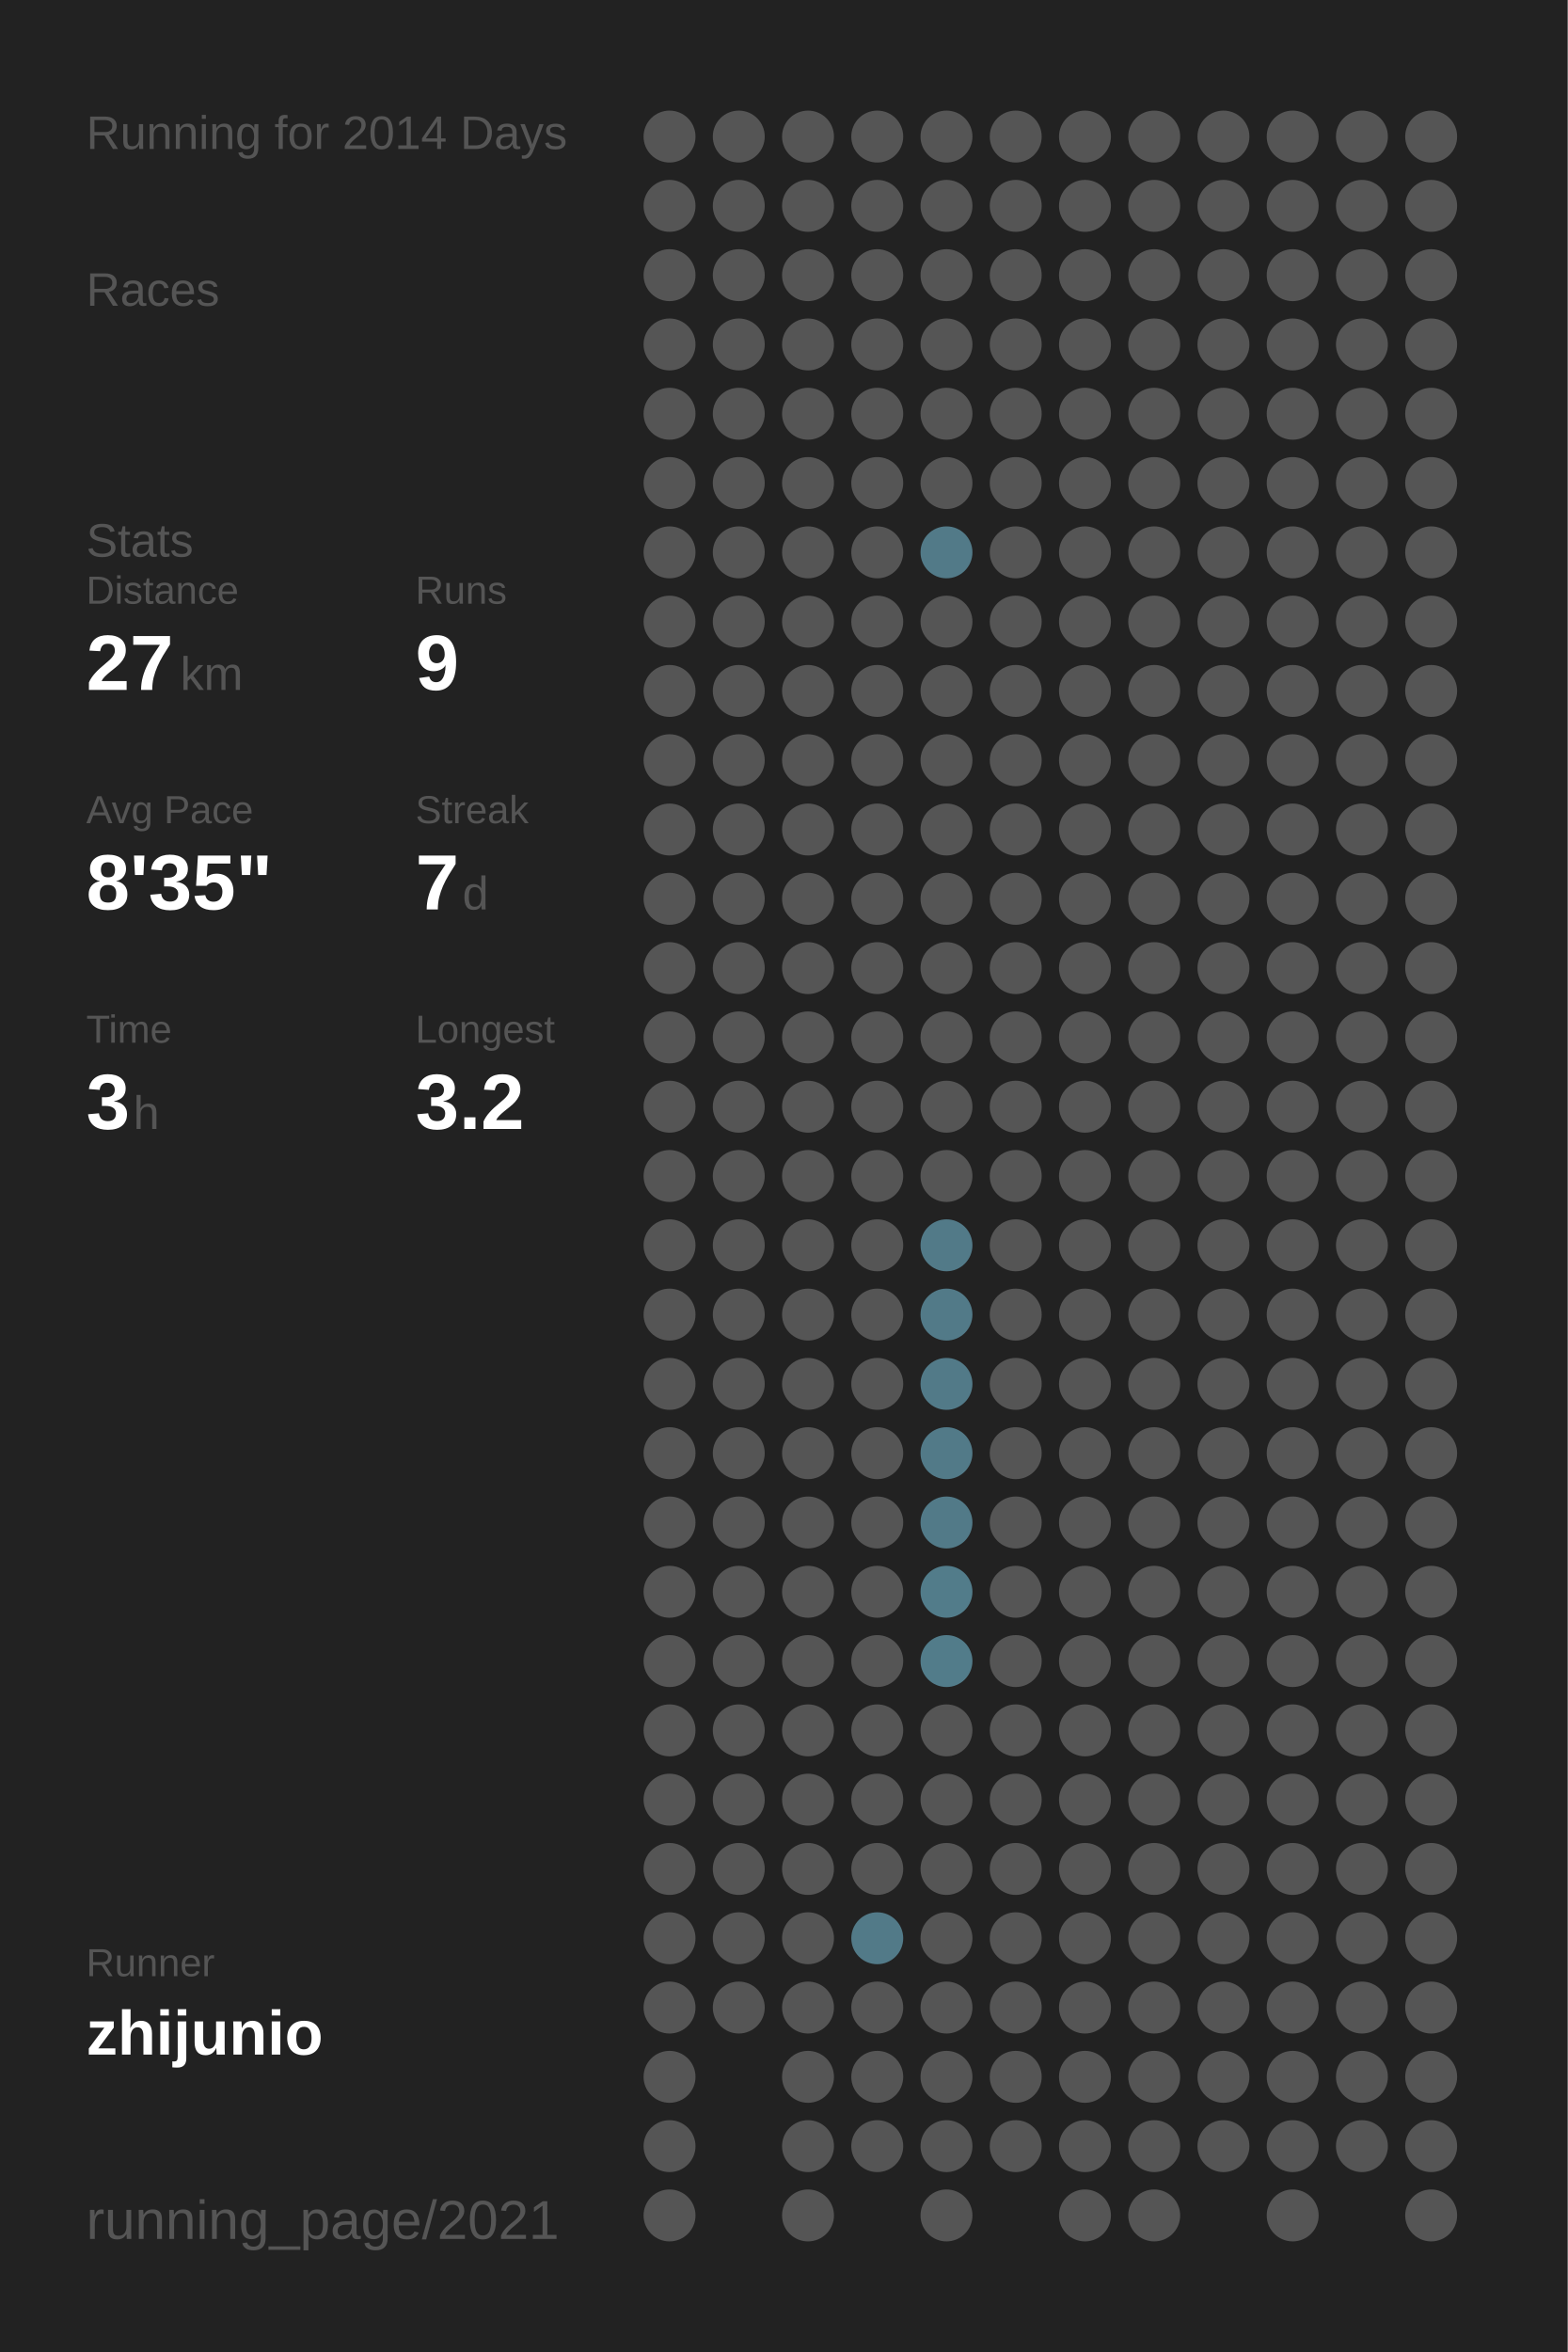
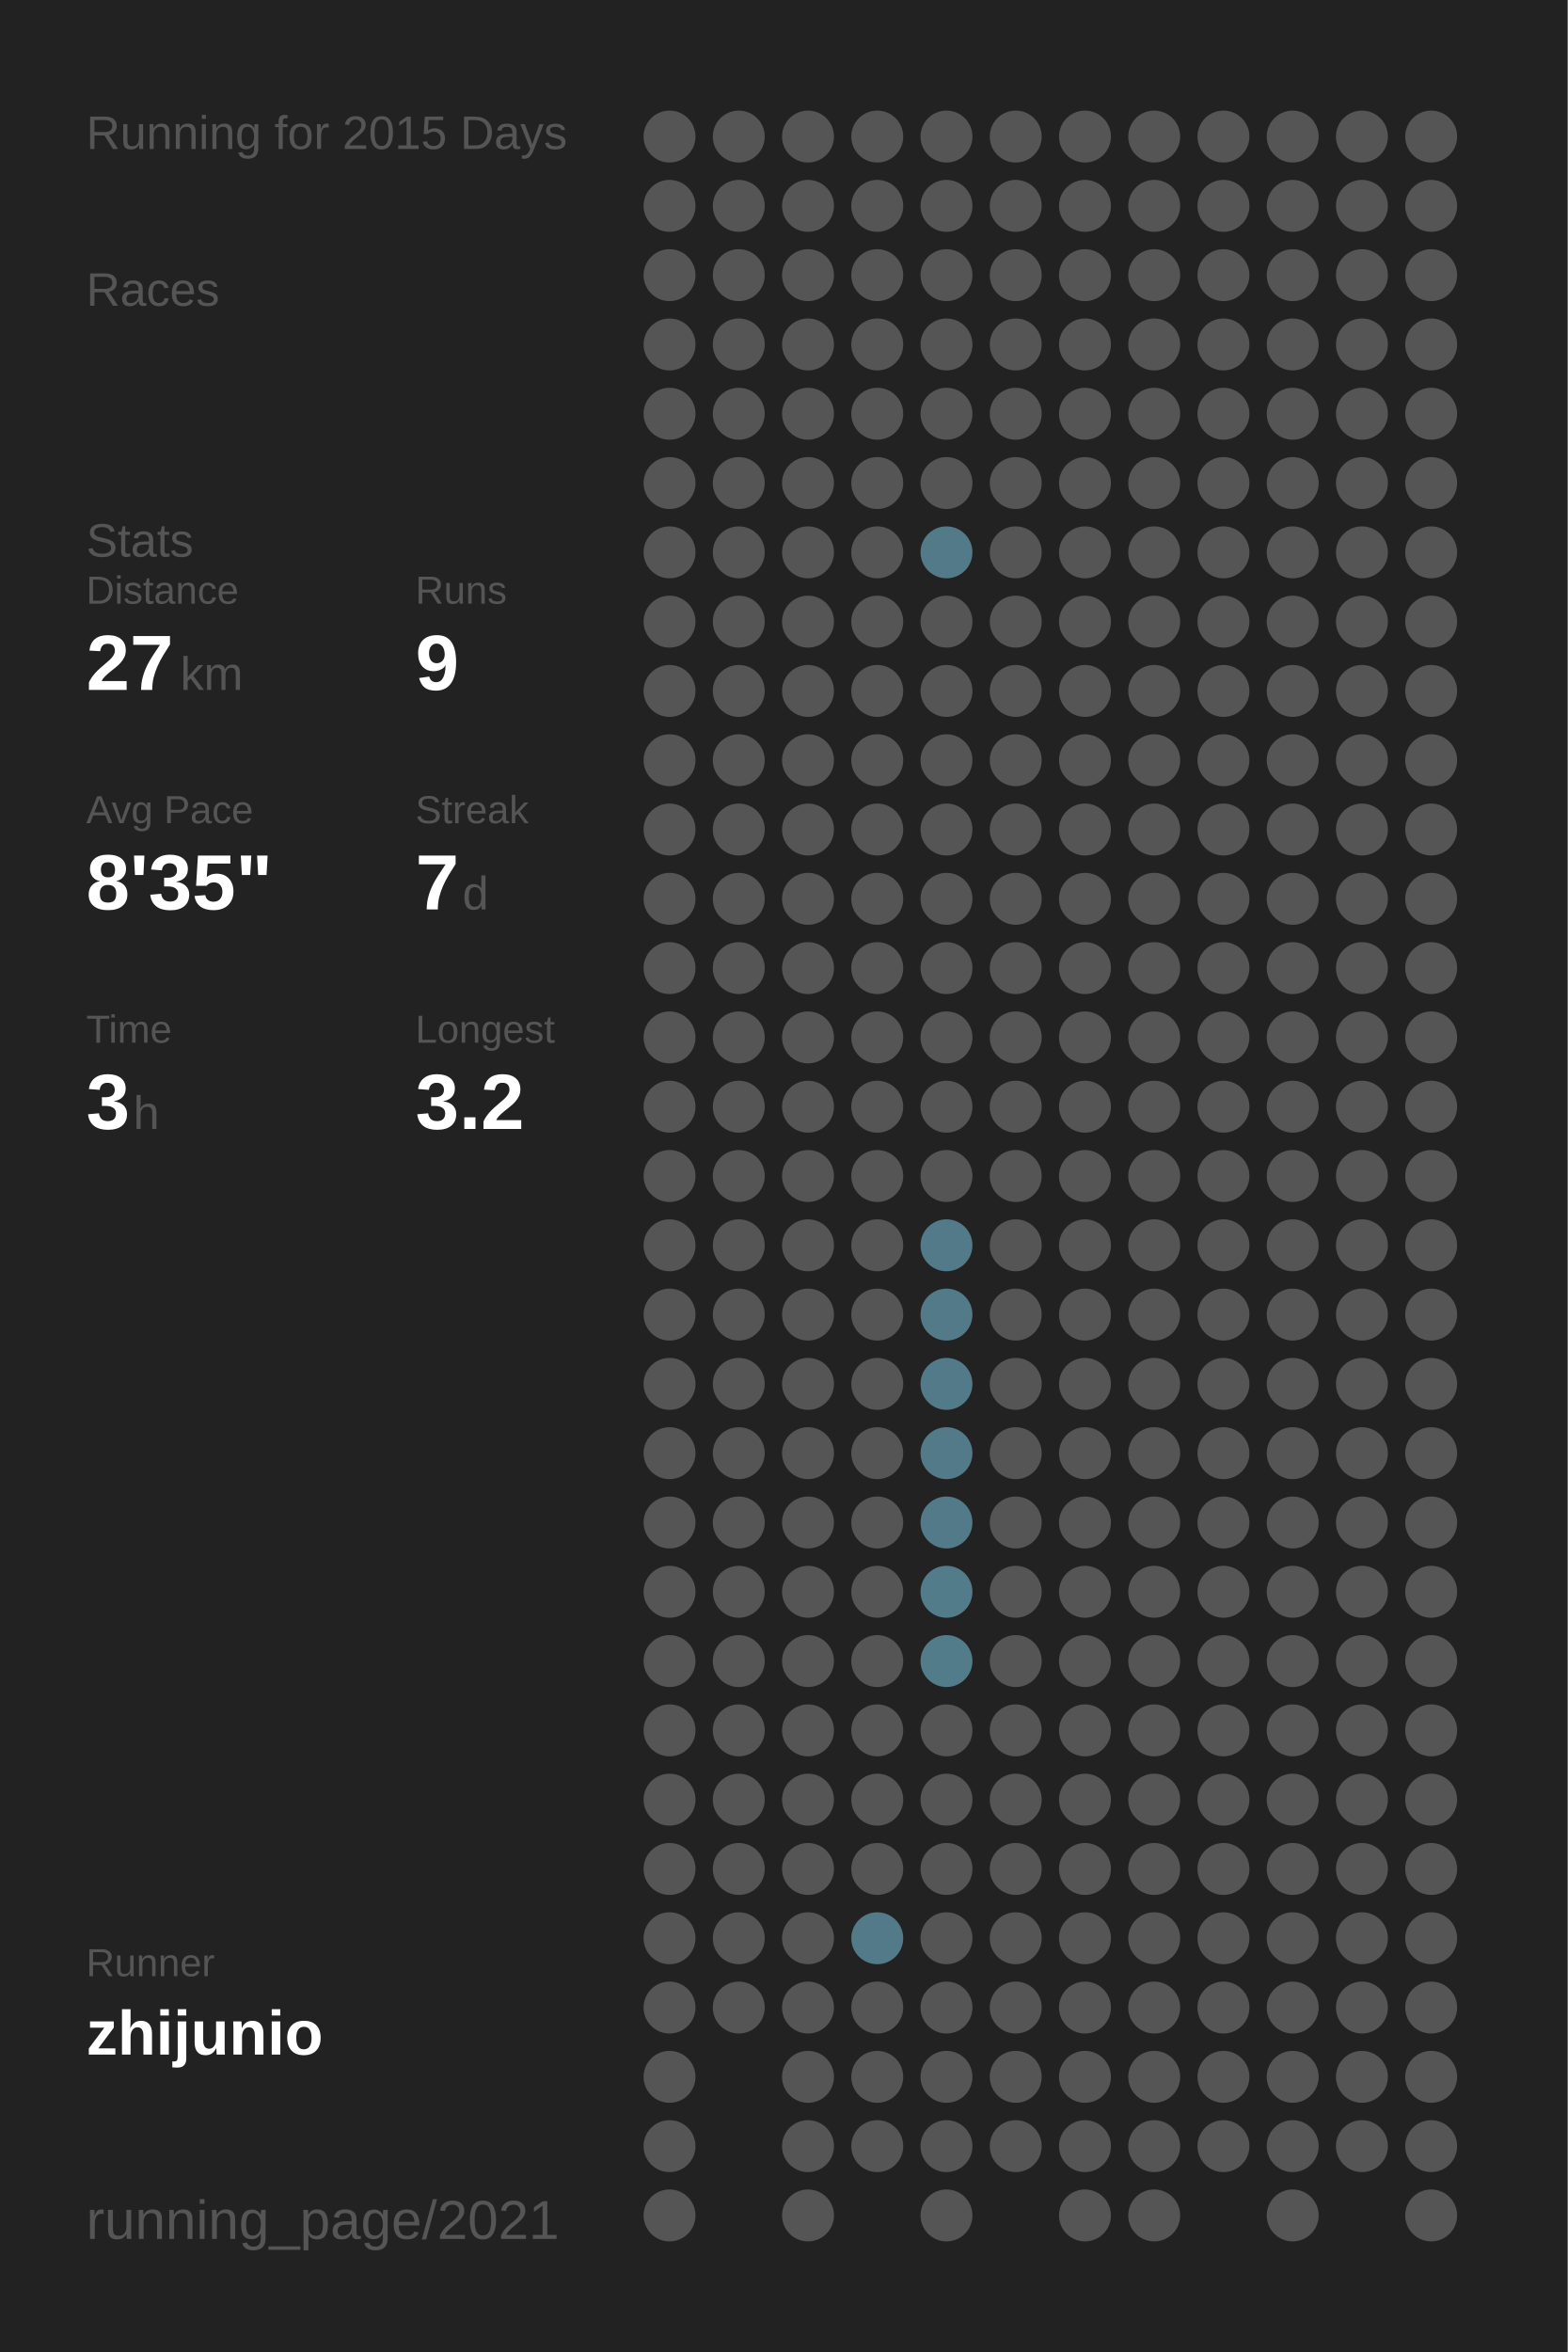
<svg xmlns="http://www.w3.org/2000/svg" baseProfile="full" height="300mm" version="1.1" viewBox="0,0,200,300" width="200mm">
  <defs />
  <rect fill="#222222" height="300" width="200" x="0" y="0" />
-   <text fill="#555555" style="font-size:6px; font-family:Arial;" x="11" y="19">Running for 2014 Days</text>
+   <text fill="#555555" style="font-size:6px; font-family:Arial;" x="11" y="19">Running for 2015 Days</text>
  <text fill="#555555" style="font-size:6px; font-family:Arial;" x="11" y="39">Races</text>
  <text fill="#555555" style="font-size:6px; font-family:Arial;" x="11" y="71">Stats</text>
  <text fill="#555555" style="font-size:5px; font-family:Arial;" x="11" y="77">Distance</text>
  <text fill="#FFFFFF" style="font-size:10px; font-family:Arial; font-weight:bold;" x="11" y="88">27</text>
  <text fill="#555555" style="font-size:6px; font-family:Arial;" x="23" y="88">km</text>
  <text fill="#555555" style="font-size:5px; font-family:Arial;" x="53" y="77">Runs</text>
  <text fill="#FFFFFF" style="font-size:10px; font-family:Arial; font-weight:bold;" x="53" y="88">9</text>
  <text fill="#555555" style="font-size:5px; font-family:Arial;" x="11" y="105">Avg Pace</text>
  <text fill="#FFFFFF" style="font-size:10px; font-family:Arial; font-weight:bold;" x="11" y="116">8'35"</text>
  <text fill="#555555" style="font-size:5px; font-family:Arial;" x="53" y="105">Streak</text>
  <text fill="#FFFFFF" style="font-size:10px; font-family:Arial; font-weight:bold;" x="53" y="116">7</text>
  <text fill="#555555" style="font-size:6px; font-family:Arial;" x="59" y="116">d</text>
  <text fill="#555555" style="font-size:5px; font-family:Arial;" x="11" y="133">Time</text>
  <text fill="#FFFFFF" style="font-size:10px; font-family:Arial; font-weight:bold;" x="11" y="144">3</text>
  <text fill="#555555" style="font-size:6px; font-family:Arial;" x="17" y="144">h</text>
  <text fill="#555555" style="font-size:5px; font-family:Arial;" x="53" y="133">Longest</text>
  <text fill="#FFFFFF" style="font-size:10px; font-family:Arial; font-weight:bold;" x="53" y="144">3.2</text>
  <text fill="#555555" style="font-size:5px; font-family:Arial;" x="11" y="252.065">Runner</text>
  <text fill="#FFFFFF" style="font-size:8px; font-family:Arial; font-weight:bold;" x="11" y="262.065">zhijunio</text>
  <text fill="#555555" style="font-size:7px; font-family:Arial;" x="11" y="285.581">running_page/2021</text>
  <circle cx="85.417" cy="17.419" fill="#555555" r="3.312" />
  <circle cx="85.417" cy="26.258" fill="#555555" r="3.312" />
  <circle cx="85.417" cy="35.097" fill="#555555" r="3.312" />
  <circle cx="85.417" cy="43.935" fill="#555555" r="3.312" />
  <circle cx="85.417" cy="52.774" fill="#555555" r="3.312" />
  <circle cx="85.417" cy="61.613" fill="#555555" r="3.312" />
  <circle cx="85.417" cy="70.452" fill="#555555" r="3.312" />
  <circle cx="85.417" cy="79.29" fill="#555555" r="3.312" />
  <circle cx="85.417" cy="88.129" fill="#555555" r="3.312" />
  <circle cx="85.417" cy="96.968" fill="#555555" r="3.312" />
  <circle cx="85.417" cy="105.806" fill="#555555" r="3.312" />
  <circle cx="85.417" cy="114.645" fill="#555555" r="3.312" />
  <circle cx="85.417" cy="123.484" fill="#555555" r="3.312" />
  <circle cx="85.417" cy="132.323" fill="#555555" r="3.312" />
  <circle cx="85.417" cy="141.161" fill="#555555" r="3.312" />
  <circle cx="85.417" cy="150" fill="#555555" r="3.312" />
  <circle cx="85.417" cy="158.839" fill="#555555" r="3.312" />
  <circle cx="85.417" cy="167.677" fill="#555555" r="3.312" />
  <circle cx="85.417" cy="176.516" fill="#555555" r="3.312" />
  <circle cx="85.417" cy="185.355" fill="#555555" r="3.312" />
  <circle cx="85.417" cy="194.194" fill="#555555" r="3.312" />
  <circle cx="85.417" cy="203.032" fill="#555555" r="3.312" />
  <circle cx="85.417" cy="211.871" fill="#555555" r="3.312" />
  <circle cx="85.417" cy="220.71" fill="#555555" r="3.312" />
  <circle cx="85.417" cy="229.548" fill="#555555" r="3.312" />
  <circle cx="85.417" cy="238.387" fill="#555555" r="3.312" />
  <circle cx="85.417" cy="247.226" fill="#555555" r="3.312" />
  <circle cx="85.417" cy="256.065" fill="#555555" r="3.312" />
  <circle cx="85.417" cy="264.903" fill="#555555" r="3.312" />
  <circle cx="85.417" cy="273.742" fill="#555555" r="3.312" />
  <circle cx="85.417" cy="282.581" fill="#555555" r="3.312" />
  <circle cx="94.25" cy="17.419" fill="#555555" r="3.312" />
  <circle cx="94.25" cy="26.258" fill="#555555" r="3.312" />
  <circle cx="94.25" cy="35.097" fill="#555555" r="3.312" />
  <circle cx="94.25" cy="43.935" fill="#555555" r="3.312" />
  <circle cx="94.25" cy="52.774" fill="#555555" r="3.312" />
  <circle cx="94.25" cy="61.613" fill="#555555" r="3.312" />
  <circle cx="94.25" cy="70.452" fill="#555555" r="3.312" />
  <circle cx="94.25" cy="79.29" fill="#555555" r="3.312" />
  <circle cx="94.25" cy="88.129" fill="#555555" r="3.312" />
  <circle cx="94.25" cy="96.968" fill="#555555" r="3.312" />
  <circle cx="94.25" cy="105.806" fill="#555555" r="3.312" />
  <circle cx="94.25" cy="114.645" fill="#555555" r="3.312" />
  <circle cx="94.25" cy="123.484" fill="#555555" r="3.312" />
  <circle cx="94.25" cy="132.323" fill="#555555" r="3.312" />
  <circle cx="94.25" cy="141.161" fill="#555555" r="3.312" />
  <circle cx="94.25" cy="150" fill="#555555" r="3.312" />
  <circle cx="94.25" cy="158.839" fill="#555555" r="3.312" />
  <circle cx="94.25" cy="167.677" fill="#555555" r="3.312" />
  <circle cx="94.25" cy="176.516" fill="#555555" r="3.312" />
  <circle cx="94.25" cy="185.355" fill="#555555" r="3.312" />
  <circle cx="94.25" cy="194.194" fill="#555555" r="3.312" />
  <circle cx="94.25" cy="203.032" fill="#555555" r="3.312" />
  <circle cx="94.25" cy="211.871" fill="#555555" r="3.312" />
  <circle cx="94.25" cy="220.71" fill="#555555" r="3.312" />
  <circle cx="94.25" cy="229.548" fill="#555555" r="3.312" />
  <circle cx="94.25" cy="238.387" fill="#555555" r="3.312" />
  <circle cx="94.25" cy="247.226" fill="#555555" r="3.312" />
  <circle cx="94.25" cy="256.065" fill="#555555" r="3.312" />
  <circle cx="103.083" cy="17.419" fill="#555555" r="3.312" />
  <circle cx="103.083" cy="26.258" fill="#555555" r="3.312" />
  <circle cx="103.083" cy="35.097" fill="#555555" r="3.312" />
  <circle cx="103.083" cy="43.935" fill="#555555" r="3.312" />
  <circle cx="103.083" cy="52.774" fill="#555555" r="3.312" />
  <circle cx="103.083" cy="61.613" fill="#555555" r="3.312" />
  <circle cx="103.083" cy="70.452" fill="#555555" r="3.312" />
  <circle cx="103.083" cy="79.29" fill="#555555" r="3.312" />
  <circle cx="103.083" cy="88.129" fill="#555555" r="3.312" />
  <circle cx="103.083" cy="96.968" fill="#555555" r="3.312" />
  <circle cx="103.083" cy="105.806" fill="#555555" r="3.312" />
  <circle cx="103.083" cy="114.645" fill="#555555" r="3.312" />
  <circle cx="103.083" cy="123.484" fill="#555555" r="3.312" />
  <circle cx="103.083" cy="132.323" fill="#555555" r="3.312" />
  <circle cx="103.083" cy="141.161" fill="#555555" r="3.312" />
  <circle cx="103.083" cy="150" fill="#555555" r="3.312" />
  <circle cx="103.083" cy="158.839" fill="#555555" r="3.312" />
  <circle cx="103.083" cy="167.677" fill="#555555" r="3.312" />
  <circle cx="103.083" cy="176.516" fill="#555555" r="3.312" />
  <circle cx="103.083" cy="185.355" fill="#555555" r="3.312" />
  <circle cx="103.083" cy="194.194" fill="#555555" r="3.312" />
  <circle cx="103.083" cy="203.032" fill="#555555" r="3.312" />
  <circle cx="103.083" cy="211.871" fill="#555555" r="3.312" />
  <circle cx="103.083" cy="220.71" fill="#555555" r="3.312" />
  <circle cx="103.083" cy="229.548" fill="#555555" r="3.312" />
  <circle cx="103.083" cy="238.387" fill="#555555" r="3.312" />
  <circle cx="103.083" cy="247.226" fill="#555555" r="3.312" />
  <circle cx="103.083" cy="256.065" fill="#555555" r="3.312" />
  <circle cx="103.083" cy="264.903" fill="#555555" r="3.312" />
  <circle cx="103.083" cy="273.742" fill="#555555" r="3.312" />
  <circle cx="103.083" cy="282.581" fill="#555555" r="3.312" />
  <circle cx="111.917" cy="17.419" fill="#555555" r="3.312" />
  <circle cx="111.917" cy="26.258" fill="#555555" r="3.312" />
  <circle cx="111.917" cy="35.097" fill="#555555" r="3.312" />
  <circle cx="111.917" cy="43.935" fill="#555555" r="3.312" />
  <circle cx="111.917" cy="52.774" fill="#555555" r="3.312" />
  <circle cx="111.917" cy="61.613" fill="#555555" r="3.312" />
  <circle cx="111.917" cy="70.452" fill="#555555" r="3.312" />
  <circle cx="111.917" cy="79.29" fill="#555555" r="3.312" />
  <circle cx="111.917" cy="88.129" fill="#555555" r="3.312" />
  <circle cx="111.917" cy="96.968" fill="#555555" r="3.312" />
  <circle cx="111.917" cy="105.806" fill="#555555" r="3.312" />
  <circle cx="111.917" cy="114.645" fill="#555555" r="3.312" />
  <circle cx="111.917" cy="123.484" fill="#555555" r="3.312" />
  <circle cx="111.917" cy="132.323" fill="#555555" r="3.312" />
  <circle cx="111.917" cy="141.161" fill="#555555" r="3.312" />
  <circle cx="111.917" cy="150" fill="#555555" r="3.312" />
  <circle cx="111.917" cy="158.839" fill="#555555" r="3.312" />
  <circle cx="111.917" cy="167.677" fill="#555555" r="3.312" />
  <circle cx="111.917" cy="176.516" fill="#555555" r="3.312" />
  <circle cx="111.917" cy="185.355" fill="#555555" r="3.312" />
  <circle cx="111.917" cy="194.194" fill="#555555" r="3.312" />
  <circle cx="111.917" cy="203.032" fill="#555555" r="3.312" />
  <circle cx="111.917" cy="211.871" fill="#555555" r="3.312" />
  <circle cx="111.917" cy="220.71" fill="#555555" r="3.312" />
  <circle cx="111.917" cy="229.548" fill="#555555" r="3.312" />
  <circle cx="111.917" cy="238.387" fill="#555555" r="3.312" />
  <circle cx="111.917" cy="247.226" fill="#527a88" r="3.312" />
  <circle cx="111.917" cy="256.065" fill="#555555" r="3.312" />
  <circle cx="111.917" cy="264.903" fill="#555555" r="3.312" />
  <circle cx="111.917" cy="273.742" fill="#555555" r="3.312" />
  <circle cx="120.75" cy="17.419" fill="#555555" r="3.312" />
  <circle cx="120.75" cy="26.258" fill="#555555" r="3.312" />
  <circle cx="120.75" cy="35.097" fill="#555555" r="3.312" />
  <circle cx="120.75" cy="43.935" fill="#555555" r="3.312" />
  <circle cx="120.75" cy="52.774" fill="#555555" r="3.312" />
  <circle cx="120.75" cy="61.613" fill="#555555" r="3.312" />
  <circle cx="120.75" cy="70.452" fill="#527a88" r="3.312" />
  <circle cx="120.75" cy="79.29" fill="#555555" r="3.312" />
  <circle cx="120.75" cy="88.129" fill="#555555" r="3.312" />
  <circle cx="120.75" cy="96.968" fill="#555555" r="3.312" />
  <circle cx="120.75" cy="105.806" fill="#555555" r="3.312" />
  <circle cx="120.75" cy="114.645" fill="#555555" r="3.312" />
  <circle cx="120.75" cy="123.484" fill="#555555" r="3.312" />
  <circle cx="120.75" cy="132.323" fill="#555555" r="3.312" />
  <circle cx="120.75" cy="141.161" fill="#555555" r="3.312" />
  <circle cx="120.75" cy="150" fill="#555555" r="3.312" />
  <circle cx="120.75" cy="158.839" fill="#527a88" r="3.312" />
  <circle cx="120.75" cy="167.677" fill="#527a88" r="3.312" />
  <circle cx="120.75" cy="176.516" fill="#527a88" r="3.312" />
  <circle cx="120.75" cy="185.355" fill="#527a88" r="3.312" />
  <circle cx="120.75" cy="194.194" fill="#527a88" r="3.312" />
  <circle cx="120.75" cy="203.032" fill="#527c8a" r="3.312" />
  <circle cx="120.75" cy="211.871" fill="#527c8a" r="3.312" />
  <circle cx="120.75" cy="220.71" fill="#555555" r="3.312" />
  <circle cx="120.75" cy="229.548" fill="#555555" r="3.312" />
  <circle cx="120.75" cy="238.387" fill="#555555" r="3.312" />
  <circle cx="120.75" cy="247.226" fill="#555555" r="3.312" />
  <circle cx="120.75" cy="256.065" fill="#555555" r="3.312" />
  <circle cx="120.75" cy="264.903" fill="#555555" r="3.312" />
  <circle cx="120.75" cy="273.742" fill="#555555" r="3.312" />
  <circle cx="120.75" cy="282.581" fill="#555555" r="3.312" />
  <circle cx="129.583" cy="17.419" fill="#555555" r="3.312" />
  <circle cx="129.583" cy="26.258" fill="#555555" r="3.312" />
  <circle cx="129.583" cy="35.097" fill="#555555" r="3.312" />
  <circle cx="129.583" cy="43.935" fill="#555555" r="3.312" />
  <circle cx="129.583" cy="52.774" fill="#555555" r="3.312" />
  <circle cx="129.583" cy="61.613" fill="#555555" r="3.312" />
  <circle cx="129.583" cy="70.452" fill="#555555" r="3.312" />
  <circle cx="129.583" cy="79.29" fill="#555555" r="3.312" />
  <circle cx="129.583" cy="88.129" fill="#555555" r="3.312" />
  <circle cx="129.583" cy="96.968" fill="#555555" r="3.312" />
  <circle cx="129.583" cy="105.806" fill="#555555" r="3.312" />
  <circle cx="129.583" cy="114.645" fill="#555555" r="3.312" />
  <circle cx="129.583" cy="123.484" fill="#555555" r="3.312" />
  <circle cx="129.583" cy="132.323" fill="#555555" r="3.312" />
  <circle cx="129.583" cy="141.161" fill="#555555" r="3.312" />
  <circle cx="129.583" cy="150" fill="#555555" r="3.312" />
  <circle cx="129.583" cy="158.839" fill="#555555" r="3.312" />
  <circle cx="129.583" cy="167.677" fill="#555555" r="3.312" />
  <circle cx="129.583" cy="176.516" fill="#555555" r="3.312" />
  <circle cx="129.583" cy="185.355" fill="#555555" r="3.312" />
  <circle cx="129.583" cy="194.194" fill="#555555" r="3.312" />
  <circle cx="129.583" cy="203.032" fill="#555555" r="3.312" />
  <circle cx="129.583" cy="211.871" fill="#555555" r="3.312" />
  <circle cx="129.583" cy="220.71" fill="#555555" r="3.312" />
  <circle cx="129.583" cy="229.548" fill="#555555" r="3.312" />
  <circle cx="129.583" cy="238.387" fill="#555555" r="3.312" />
  <circle cx="129.583" cy="247.226" fill="#555555" r="3.312" />
  <circle cx="129.583" cy="256.065" fill="#555555" r="3.312" />
  <circle cx="129.583" cy="264.903" fill="#555555" r="3.312" />
  <circle cx="129.583" cy="273.742" fill="#555555" r="3.312" />
  <circle cx="138.417" cy="17.419" fill="#555555" r="3.312" />
  <circle cx="138.417" cy="26.258" fill="#555555" r="3.312" />
  <circle cx="138.417" cy="35.097" fill="#555555" r="3.312" />
  <circle cx="138.417" cy="43.935" fill="#555555" r="3.312" />
  <circle cx="138.417" cy="52.774" fill="#555555" r="3.312" />
  <circle cx="138.417" cy="61.613" fill="#555555" r="3.312" />
  <circle cx="138.417" cy="70.452" fill="#555555" r="3.312" />
  <circle cx="138.417" cy="79.29" fill="#555555" r="3.312" />
  <circle cx="138.417" cy="88.129" fill="#555555" r="3.312" />
  <circle cx="138.417" cy="96.968" fill="#555555" r="3.312" />
  <circle cx="138.417" cy="105.806" fill="#555555" r="3.312" />
  <circle cx="138.417" cy="114.645" fill="#555555" r="3.312" />
  <circle cx="138.417" cy="123.484" fill="#555555" r="3.312" />
  <circle cx="138.417" cy="132.323" fill="#555555" r="3.312" />
  <circle cx="138.417" cy="141.161" fill="#555555" r="3.312" />
  <circle cx="138.417" cy="150" fill="#555555" r="3.312" />
  <circle cx="138.417" cy="158.839" fill="#555555" r="3.312" />
  <circle cx="138.417" cy="167.677" fill="#555555" r="3.312" />
  <circle cx="138.417" cy="176.516" fill="#555555" r="3.312" />
  <circle cx="138.417" cy="185.355" fill="#555555" r="3.312" />
  <circle cx="138.417" cy="194.194" fill="#555555" r="3.312" />
  <circle cx="138.417" cy="203.032" fill="#555555" r="3.312" />
  <circle cx="138.417" cy="211.871" fill="#555555" r="3.312" />
  <circle cx="138.417" cy="220.71" fill="#555555" r="3.312" />
  <circle cx="138.417" cy="229.548" fill="#555555" r="3.312" />
  <circle cx="138.417" cy="238.387" fill="#555555" r="3.312" />
  <circle cx="138.417" cy="247.226" fill="#555555" r="3.312" />
  <circle cx="138.417" cy="256.065" fill="#555555" r="3.312" />
  <circle cx="138.417" cy="264.903" fill="#555555" r="3.312" />
  <circle cx="138.417" cy="273.742" fill="#555555" r="3.312" />
  <circle cx="138.417" cy="282.581" fill="#555555" r="3.312" />
  <circle cx="147.25" cy="17.419" fill="#555555" r="3.312" />
  <circle cx="147.25" cy="26.258" fill="#555555" r="3.312" />
  <circle cx="147.25" cy="35.097" fill="#555555" r="3.312" />
  <circle cx="147.25" cy="43.935" fill="#555555" r="3.312" />
  <circle cx="147.25" cy="52.774" fill="#555555" r="3.312" />
  <circle cx="147.25" cy="61.613" fill="#555555" r="3.312" />
  <circle cx="147.25" cy="70.452" fill="#555555" r="3.312" />
  <circle cx="147.25" cy="79.29" fill="#555555" r="3.312" />
  <circle cx="147.25" cy="88.129" fill="#555555" r="3.312" />
  <circle cx="147.25" cy="96.968" fill="#555555" r="3.312" />
  <circle cx="147.25" cy="105.806" fill="#555555" r="3.312" />
  <circle cx="147.25" cy="114.645" fill="#555555" r="3.312" />
  <circle cx="147.25" cy="123.484" fill="#555555" r="3.312" />
  <circle cx="147.25" cy="132.323" fill="#555555" r="3.312" />
  <circle cx="147.25" cy="141.161" fill="#555555" r="3.312" />
  <circle cx="147.25" cy="150" fill="#555555" r="3.312" />
  <circle cx="147.25" cy="158.839" fill="#555555" r="3.312" />
  <circle cx="147.25" cy="167.677" fill="#555555" r="3.312" />
  <circle cx="147.25" cy="176.516" fill="#555555" r="3.312" />
  <circle cx="147.25" cy="185.355" fill="#555555" r="3.312" />
  <circle cx="147.25" cy="194.194" fill="#555555" r="3.312" />
  <circle cx="147.25" cy="203.032" fill="#555555" r="3.312" />
  <circle cx="147.25" cy="211.871" fill="#555555" r="3.312" />
  <circle cx="147.25" cy="220.71" fill="#555555" r="3.312" />
  <circle cx="147.25" cy="229.548" fill="#555555" r="3.312" />
  <circle cx="147.25" cy="238.387" fill="#555555" r="3.312" />
  <circle cx="147.25" cy="247.226" fill="#555555" r="3.312" />
  <circle cx="147.25" cy="256.065" fill="#555555" r="3.312" />
  <circle cx="147.25" cy="264.903" fill="#555555" r="3.312" />
  <circle cx="147.25" cy="273.742" fill="#555555" r="3.312" />
  <circle cx="147.25" cy="282.581" fill="#555555" r="3.312" />
  <circle cx="156.083" cy="17.419" fill="#555555" r="3.312" />
  <circle cx="156.083" cy="26.258" fill="#555555" r="3.312" />
  <circle cx="156.083" cy="35.097" fill="#555555" r="3.312" />
  <circle cx="156.083" cy="43.935" fill="#555555" r="3.312" />
  <circle cx="156.083" cy="52.774" fill="#555555" r="3.312" />
  <circle cx="156.083" cy="61.613" fill="#555555" r="3.312" />
  <circle cx="156.083" cy="70.452" fill="#555555" r="3.312" />
  <circle cx="156.083" cy="79.29" fill="#555555" r="3.312" />
  <circle cx="156.083" cy="88.129" fill="#555555" r="3.312" />
  <circle cx="156.083" cy="96.968" fill="#555555" r="3.312" />
  <circle cx="156.083" cy="105.806" fill="#555555" r="3.312" />
  <circle cx="156.083" cy="114.645" fill="#555555" r="3.312" />
  <circle cx="156.083" cy="123.484" fill="#555555" r="3.312" />
  <circle cx="156.083" cy="132.323" fill="#555555" r="3.312" />
  <circle cx="156.083" cy="141.161" fill="#555555" r="3.312" />
  <circle cx="156.083" cy="150" fill="#555555" r="3.312" />
  <circle cx="156.083" cy="158.839" fill="#555555" r="3.312" />
  <circle cx="156.083" cy="167.677" fill="#555555" r="3.312" />
  <circle cx="156.083" cy="176.516" fill="#555555" r="3.312" />
  <circle cx="156.083" cy="185.355" fill="#555555" r="3.312" />
  <circle cx="156.083" cy="194.194" fill="#555555" r="3.312" />
  <circle cx="156.083" cy="203.032" fill="#555555" r="3.312" />
  <circle cx="156.083" cy="211.871" fill="#555555" r="3.312" />
  <circle cx="156.083" cy="220.71" fill="#555555" r="3.312" />
  <circle cx="156.083" cy="229.548" fill="#555555" r="3.312" />
  <circle cx="156.083" cy="238.387" fill="#555555" r="3.312" />
  <circle cx="156.083" cy="247.226" fill="#555555" r="3.312" />
  <circle cx="156.083" cy="256.065" fill="#555555" r="3.312" />
  <circle cx="156.083" cy="264.903" fill="#555555" r="3.312" />
  <circle cx="156.083" cy="273.742" fill="#555555" r="3.312" />
  <circle cx="164.917" cy="17.419" fill="#555555" r="3.312" />
  <circle cx="164.917" cy="26.258" fill="#555555" r="3.312" />
  <circle cx="164.917" cy="35.097" fill="#555555" r="3.312" />
  <circle cx="164.917" cy="43.935" fill="#555555" r="3.312" />
  <circle cx="164.917" cy="52.774" fill="#555555" r="3.312" />
  <circle cx="164.917" cy="61.613" fill="#555555" r="3.312" />
  <circle cx="164.917" cy="70.452" fill="#555555" r="3.312" />
  <circle cx="164.917" cy="79.29" fill="#555555" r="3.312" />
  <circle cx="164.917" cy="88.129" fill="#555555" r="3.312" />
  <circle cx="164.917" cy="96.968" fill="#555555" r="3.312" />
  <circle cx="164.917" cy="105.806" fill="#555555" r="3.312" />
  <circle cx="164.917" cy="114.645" fill="#555555" r="3.312" />
  <circle cx="164.917" cy="123.484" fill="#555555" r="3.312" />
  <circle cx="164.917" cy="132.323" fill="#555555" r="3.312" />
  <circle cx="164.917" cy="141.161" fill="#555555" r="3.312" />
  <circle cx="164.917" cy="150" fill="#555555" r="3.312" />
  <circle cx="164.917" cy="158.839" fill="#555555" r="3.312" />
  <circle cx="164.917" cy="167.677" fill="#555555" r="3.312" />
  <circle cx="164.917" cy="176.516" fill="#555555" r="3.312" />
  <circle cx="164.917" cy="185.355" fill="#555555" r="3.312" />
  <circle cx="164.917" cy="194.194" fill="#555555" r="3.312" />
  <circle cx="164.917" cy="203.032" fill="#555555" r="3.312" />
  <circle cx="164.917" cy="211.871" fill="#555555" r="3.312" />
  <circle cx="164.917" cy="220.71" fill="#555555" r="3.312" />
  <circle cx="164.917" cy="229.548" fill="#555555" r="3.312" />
  <circle cx="164.917" cy="238.387" fill="#555555" r="3.312" />
  <circle cx="164.917" cy="247.226" fill="#555555" r="3.312" />
  <circle cx="164.917" cy="256.065" fill="#555555" r="3.312" />
  <circle cx="164.917" cy="264.903" fill="#555555" r="3.312" />
  <circle cx="164.917" cy="273.742" fill="#555555" r="3.312" />
  <circle cx="164.917" cy="282.581" fill="#555555" r="3.312" />
  <circle cx="173.75" cy="17.419" fill="#555555" r="3.312" />
  <circle cx="173.75" cy="26.258" fill="#555555" r="3.312" />
  <circle cx="173.75" cy="35.097" fill="#555555" r="3.312" />
  <circle cx="173.75" cy="43.935" fill="#555555" r="3.312" />
  <circle cx="173.75" cy="52.774" fill="#555555" r="3.312" />
  <circle cx="173.75" cy="61.613" fill="#555555" r="3.312" />
  <circle cx="173.75" cy="70.452" fill="#555555" r="3.312" />
  <circle cx="173.75" cy="79.29" fill="#555555" r="3.312" />
  <circle cx="173.75" cy="88.129" fill="#555555" r="3.312" />
  <circle cx="173.75" cy="96.968" fill="#555555" r="3.312" />
  <circle cx="173.75" cy="105.806" fill="#555555" r="3.312" />
  <circle cx="173.75" cy="114.645" fill="#555555" r="3.312" />
  <circle cx="173.75" cy="123.484" fill="#555555" r="3.312" />
  <circle cx="173.75" cy="132.323" fill="#555555" r="3.312" />
  <circle cx="173.75" cy="141.161" fill="#555555" r="3.312" />
  <circle cx="173.75" cy="150" fill="#555555" r="3.312" />
  <circle cx="173.75" cy="158.839" fill="#555555" r="3.312" />
  <circle cx="173.75" cy="167.677" fill="#555555" r="3.312" />
  <circle cx="173.75" cy="176.516" fill="#555555" r="3.312" />
  <circle cx="173.75" cy="185.355" fill="#555555" r="3.312" />
  <circle cx="173.75" cy="194.194" fill="#555555" r="3.312" />
  <circle cx="173.75" cy="203.032" fill="#555555" r="3.312" />
  <circle cx="173.75" cy="211.871" fill="#555555" r="3.312" />
  <circle cx="173.75" cy="220.71" fill="#555555" r="3.312" />
  <circle cx="173.75" cy="229.548" fill="#555555" r="3.312" />
  <circle cx="173.75" cy="238.387" fill="#555555" r="3.312" />
  <circle cx="173.75" cy="247.226" fill="#555555" r="3.312" />
  <circle cx="173.75" cy="256.065" fill="#555555" r="3.312" />
  <circle cx="173.75" cy="264.903" fill="#555555" r="3.312" />
  <circle cx="173.75" cy="273.742" fill="#555555" r="3.312" />
  <circle cx="182.583" cy="17.419" fill="#555555" r="3.312" />
  <circle cx="182.583" cy="26.258" fill="#555555" r="3.312" />
  <circle cx="182.583" cy="35.097" fill="#555555" r="3.312" />
  <circle cx="182.583" cy="43.935" fill="#555555" r="3.312" />
  <circle cx="182.583" cy="52.774" fill="#555555" r="3.312" />
  <circle cx="182.583" cy="61.613" fill="#555555" r="3.312" />
  <circle cx="182.583" cy="70.452" fill="#555555" r="3.312" />
  <circle cx="182.583" cy="79.29" fill="#555555" r="3.312" />
  <circle cx="182.583" cy="88.129" fill="#555555" r="3.312" />
  <circle cx="182.583" cy="96.968" fill="#555555" r="3.312" />
  <circle cx="182.583" cy="105.806" fill="#555555" r="3.312" />
  <circle cx="182.583" cy="114.645" fill="#555555" r="3.312" />
  <circle cx="182.583" cy="123.484" fill="#555555" r="3.312" />
  <circle cx="182.583" cy="132.323" fill="#555555" r="3.312" />
  <circle cx="182.583" cy="141.161" fill="#555555" r="3.312" />
  <circle cx="182.583" cy="150" fill="#555555" r="3.312" />
  <circle cx="182.583" cy="158.839" fill="#555555" r="3.312" />
  <circle cx="182.583" cy="167.677" fill="#555555" r="3.312" />
  <circle cx="182.583" cy="176.516" fill="#555555" r="3.312" />
  <circle cx="182.583" cy="185.355" fill="#555555" r="3.312" />
  <circle cx="182.583" cy="194.194" fill="#555555" r="3.312" />
  <circle cx="182.583" cy="203.032" fill="#555555" r="3.312" />
  <circle cx="182.583" cy="211.871" fill="#555555" r="3.312" />
  <circle cx="182.583" cy="220.71" fill="#555555" r="3.312" />
  <circle cx="182.583" cy="229.548" fill="#555555" r="3.312" />
  <circle cx="182.583" cy="238.387" fill="#555555" r="3.312" />
  <circle cx="182.583" cy="247.226" fill="#555555" r="3.312" />
  <circle cx="182.583" cy="256.065" fill="#555555" r="3.312" />
  <circle cx="182.583" cy="264.903" fill="#555555" r="3.312" />
  <circle cx="182.583" cy="273.742" fill="#555555" r="3.312" />
  <circle cx="182.583" cy="282.581" fill="#555555" r="3.312" />
</svg>
